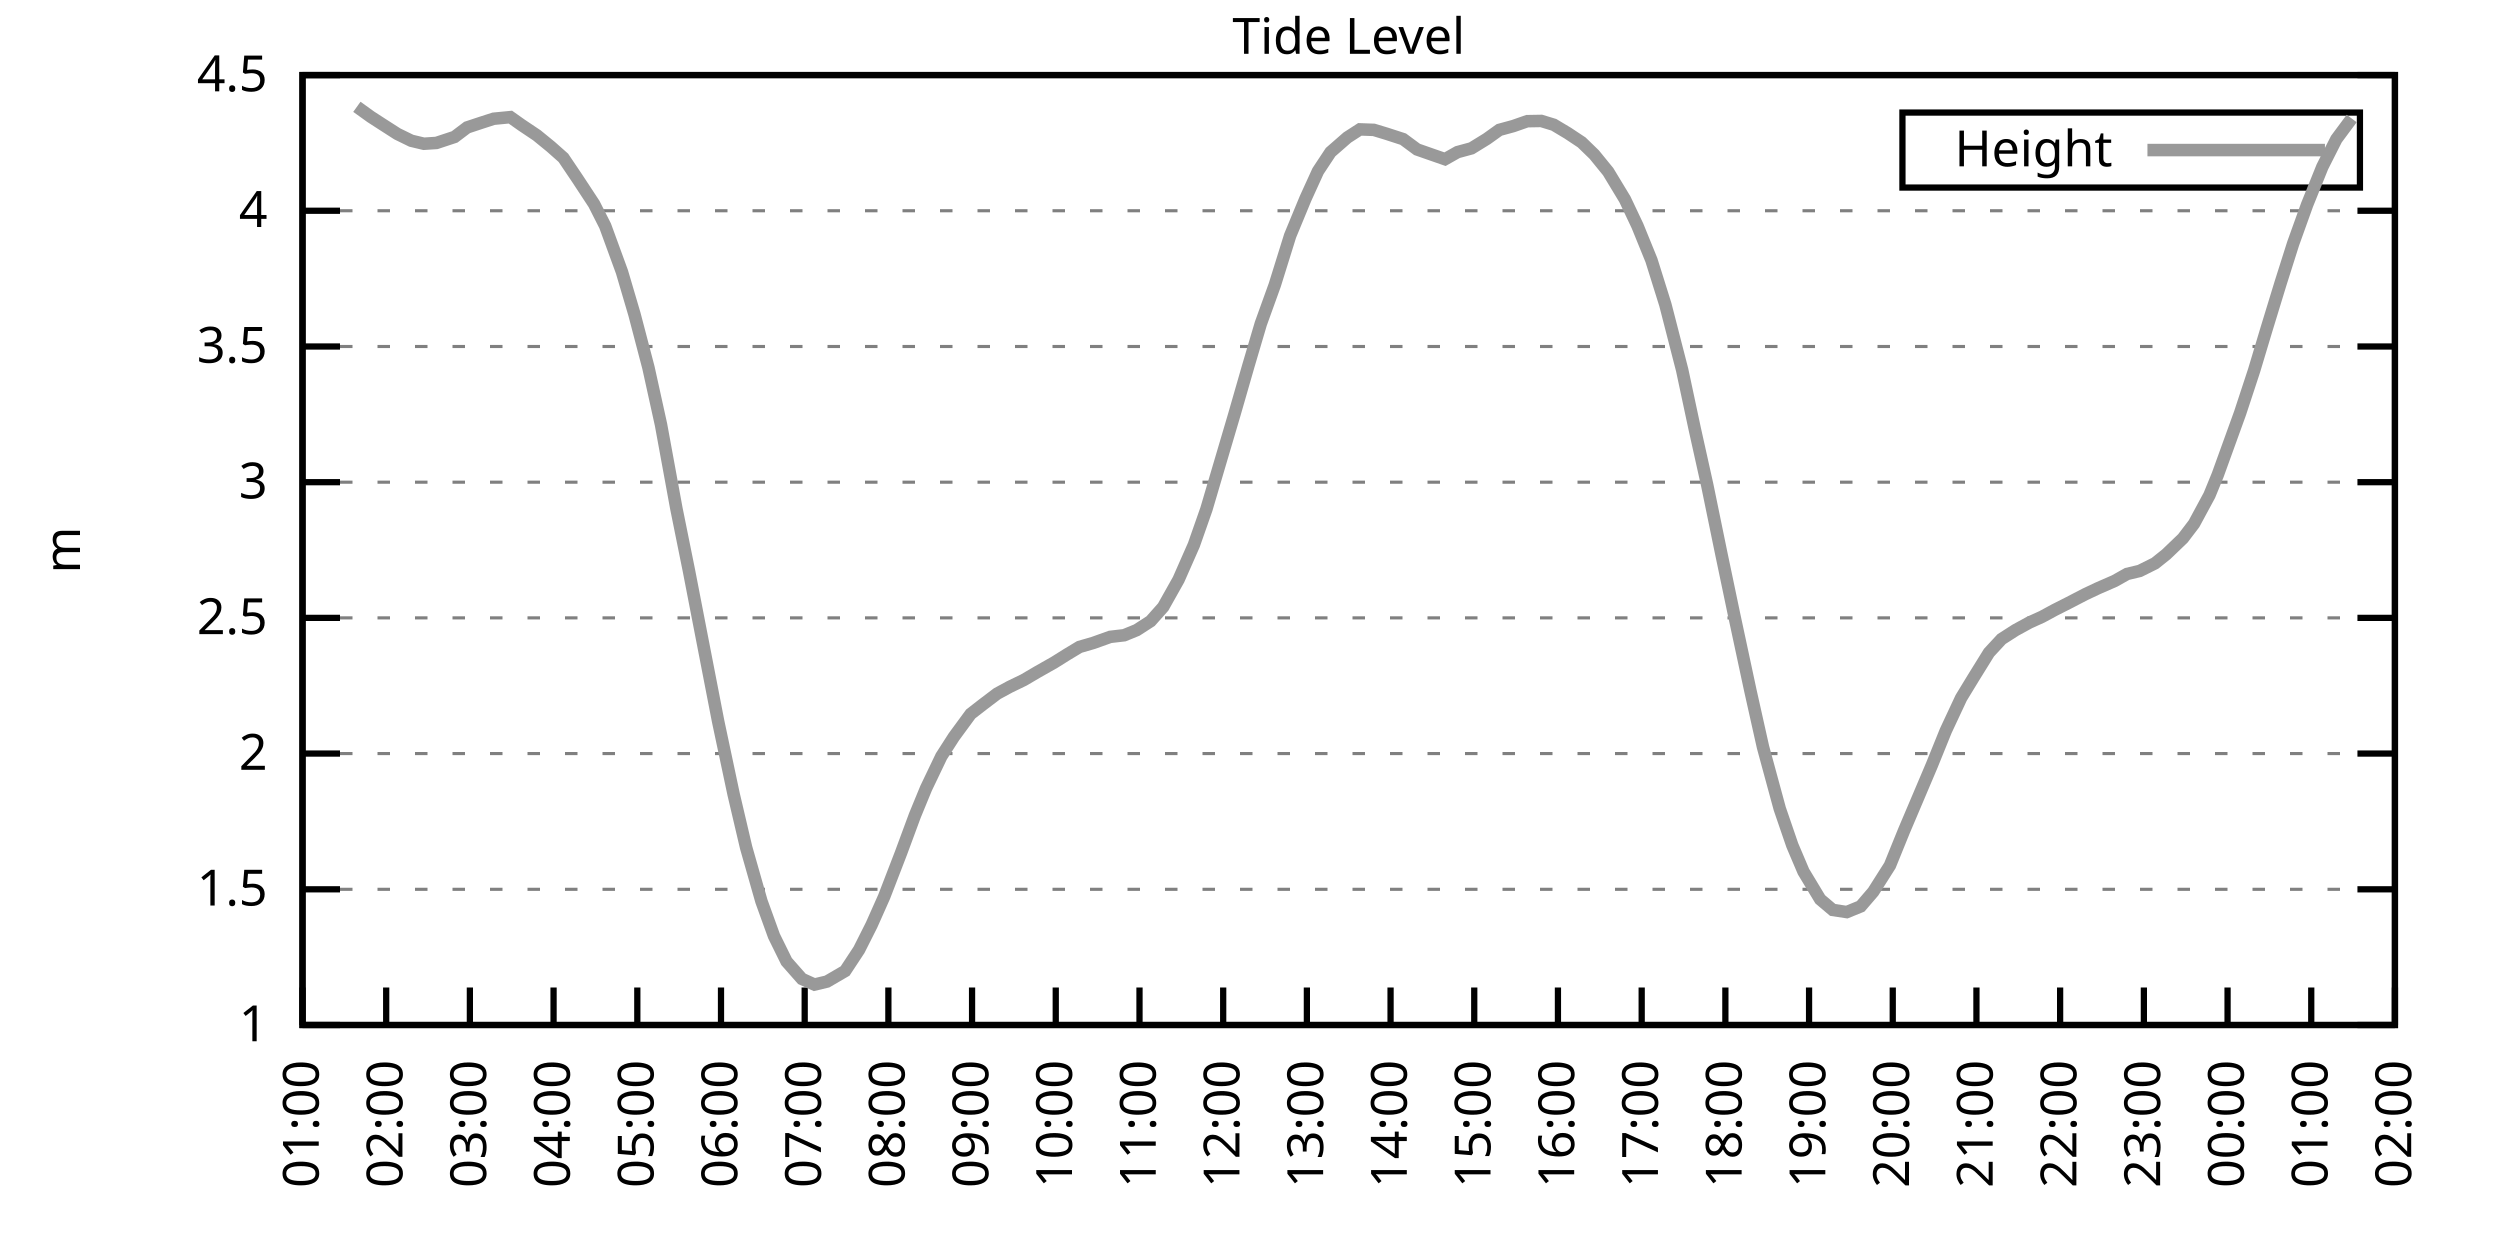
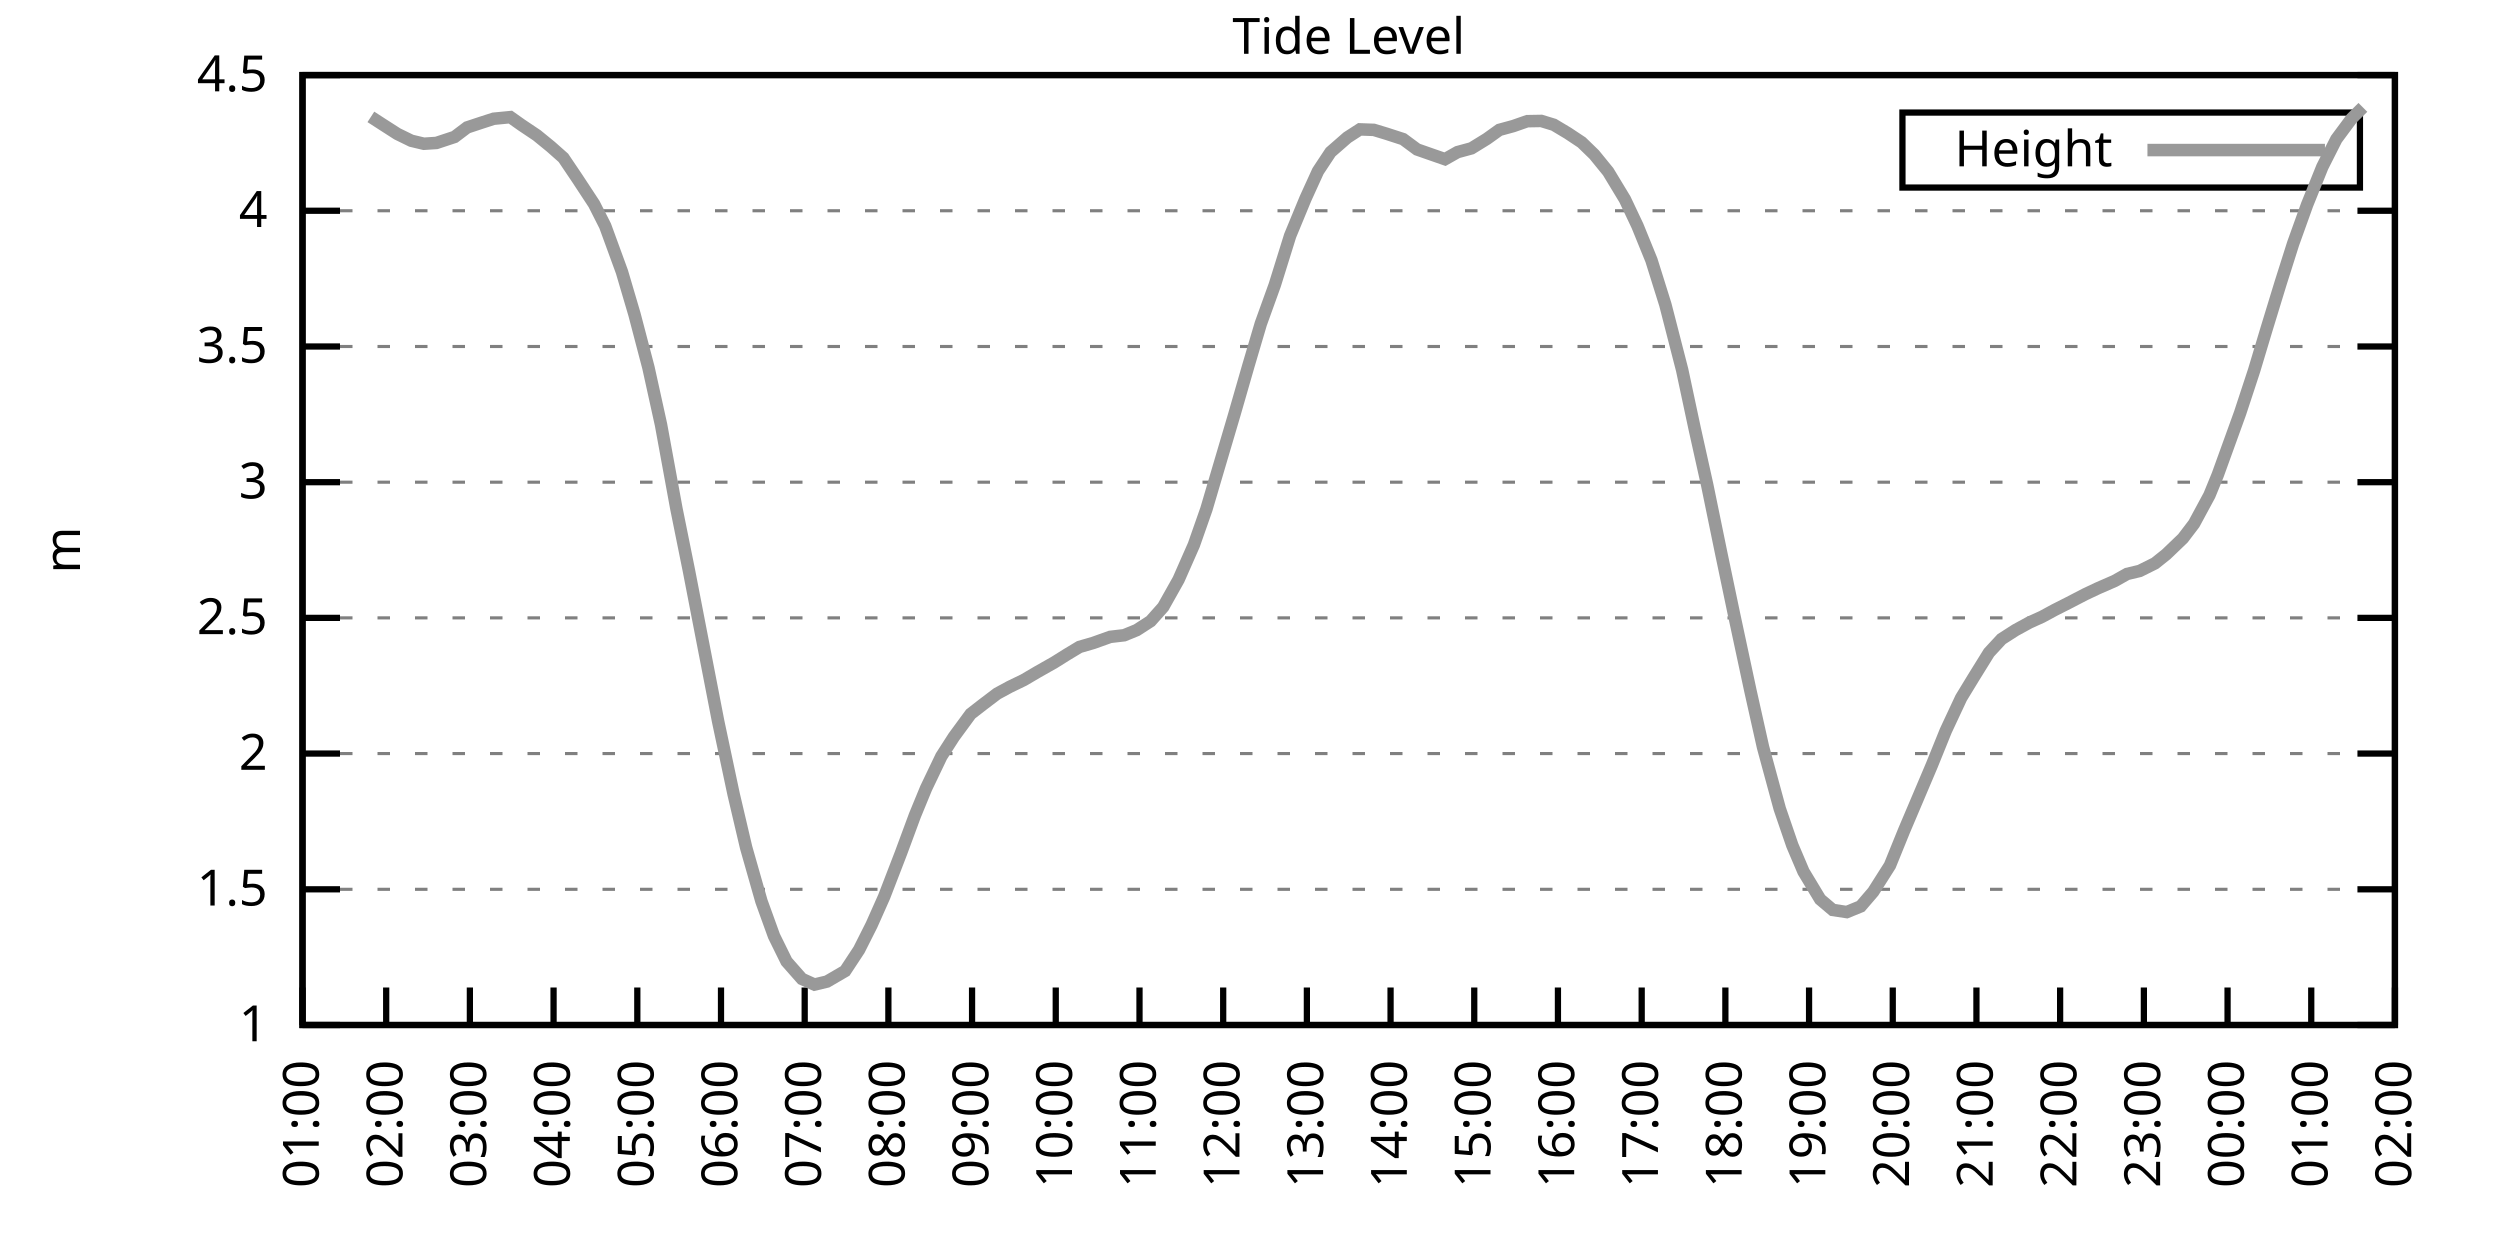
<svg xmlns="http://www.w3.org/2000/svg" xmlns:xlink="http://www.w3.org/1999/xlink" width="400" height="200" viewBox="0 0 400 200">
  <g id="gnuplot_canvas">
    <rect x="0" y="0" width="400" height="200" fill="none" />
    <defs>
      <circle id="gpDot" r="0.5" stroke-width="0.5" stroke="currentColor" />
      <path id="gpPt0" stroke-width="0.333" stroke="currentColor" d="M-1,0 h2 M0,-1 v2" />
      <path id="gpPt1" stroke-width="0.333" stroke="currentColor" d="M-1,-1 L1,1 M1,-1 L-1,1" />
      <path id="gpPt2" stroke-width="0.333" stroke="currentColor" d="M-1,0 L1,0 M0,-1 L0,1 M-1,-1 L1,1 M-1,1 L1,-1" />
      <rect id="gpPt3" stroke-width="0.333" stroke="currentColor" x="-1" y="-1" width="2" height="2" />
      <rect id="gpPt4" stroke-width="0.333" stroke="currentColor" fill="currentColor" x="-1" y="-1" width="2" height="2" />
      <circle id="gpPt5" stroke-width="0.333" stroke="currentColor" cx="0" cy="0" r="1" />
      <use xlink:href="#gpPt5" id="gpPt6" fill="currentColor" stroke="none" />
      <path id="gpPt7" stroke-width="0.333" stroke="currentColor" d="M0,-1.33 L-1.33,0.67 L1.33,0.67 z" />
      <use xlink:href="#gpPt7" id="gpPt8" fill="currentColor" stroke="none" />
      <use xlink:href="#gpPt7" id="gpPt9" stroke="currentColor" transform="rotate(180)" />
      <use xlink:href="#gpPt9" id="gpPt10" fill="currentColor" stroke="none" />
      <use xlink:href="#gpPt3" id="gpPt11" stroke="currentColor" transform="rotate(45)" />
      <use xlink:href="#gpPt11" id="gpPt12" fill="currentColor" stroke="none" />
      <path id="gpPt13" stroke-width="0.333" stroke="currentColor" d="M0,1.330 L1.265,0.411 L0.782,-1.067 L-0.782,-1.076 L-1.265,0.411 z" />
      <use xlink:href="#gpPt13" id="gpPt14" fill="currentColor" stroke="none" />
      <filter id="textbox" filterUnits="objectBoundingBox" x="0" y="0" height="1" width="1">
        <feFlood flood-color="white" flood-opacity="1" result="bgnd" />
        <feComposite in="SourceGraphic" in2="bgnd" operator="atop" />
      </filter>
      <filter id="greybox" filterUnits="objectBoundingBox" x="0" y="0" height="1" width="1">
        <feFlood flood-color="lightgrey" flood-opacity="1" result="grey" />
        <feComposite in="SourceGraphic" in2="grey" operator="atop" />
      </filter>
    </defs>
    <g fill="none" color="white" stroke="currentColor" stroke-width="1.00" stroke-linecap="butt" stroke-linejoin="miter">
</g>
    <g fill="none" color="black" stroke="currentColor" stroke-width="1.00" stroke-linecap="butt" stroke-linejoin="miter">
      <g stroke="none" shape-rendering="crispEdges">
        <polygon fill="rgb(255, 255, 255)" points="48.40,164.00 383.18,164.00 383.18,12.02 48.40,12.02 " />
      </g>
    </g>
    <g fill="none" color="black" stroke="currentColor" stroke-width="1.00" stroke-linecap="butt" stroke-linejoin="miter">
</g>
    <g fill="none" color="black" stroke="black" stroke-width="0.50" stroke-linecap="butt" stroke-linejoin="miter">
</g>
    <g fill="none" color="gray" stroke="currentColor" stroke-width="0.50" stroke-linecap="butt" stroke-linejoin="miter">
      <path stroke="gray" stroke-dasharray="2,4" class="gridline" d="M48.40,164.00 L383.19,164.00  " />
    </g>
    <g fill="none" color="gray" stroke="gray" stroke-width="1.00" stroke-linecap="butt" stroke-linejoin="miter">
</g>
    <g fill="none" color="black" stroke="currentColor" stroke-width="1.00" stroke-linecap="butt" stroke-linejoin="miter">
      <path stroke="black" d="M48.40,164.00 L54.40,164.00 M383.19,164.00 L377.19,164.00  " />
      <g transform="translate(42.80,166.60)" stroke="none" fill="black" font-family="Sans" font-size="8.00" text-anchor="end">
        <text>
          <tspan font-family="Sans"> 1</tspan>
        </text>
      </g>
    </g>
    <g fill="none" color="black" stroke="currentColor" stroke-width="1.00" stroke-linecap="butt" stroke-linejoin="miter">
</g>
    <g fill="none" color="black" stroke="black" stroke-width="0.50" stroke-linecap="butt" stroke-linejoin="miter">
</g>
    <g fill="none" color="gray" stroke="currentColor" stroke-width="0.50" stroke-linecap="butt" stroke-linejoin="miter">
      <path stroke="gray" stroke-dasharray="2,4" class="gridline" d="M48.40,142.29 L383.19,142.29  " />
    </g>
    <g fill="none" color="gray" stroke="gray" stroke-width="1.00" stroke-linecap="butt" stroke-linejoin="miter">
</g>
    <g fill="none" color="black" stroke="currentColor" stroke-width="1.00" stroke-linecap="butt" stroke-linejoin="miter">
      <path stroke="black" d="M48.40,142.29 L54.40,142.29 M383.19,142.29 L377.19,142.29  " />
      <g transform="translate(42.80,144.89)" stroke="none" fill="black" font-family="Sans" font-size="8.00" text-anchor="end">
        <text>
          <tspan font-family="Sans"> 1.5</tspan>
        </text>
      </g>
    </g>
    <g fill="none" color="black" stroke="currentColor" stroke-width="1.00" stroke-linecap="butt" stroke-linejoin="miter">
</g>
    <g fill="none" color="black" stroke="black" stroke-width="0.50" stroke-linecap="butt" stroke-linejoin="miter">
</g>
    <g fill="none" color="gray" stroke="currentColor" stroke-width="0.50" stroke-linecap="butt" stroke-linejoin="miter">
      <path stroke="gray" stroke-dasharray="2,4" class="gridline" d="M48.40,120.57 L383.19,120.57  " />
    </g>
    <g fill="none" color="gray" stroke="gray" stroke-width="1.00" stroke-linecap="butt" stroke-linejoin="miter">
</g>
    <g fill="none" color="black" stroke="currentColor" stroke-width="1.00" stroke-linecap="butt" stroke-linejoin="miter">
      <path stroke="black" d="M48.40,120.57 L54.40,120.57 M383.19,120.57 L377.19,120.57  " />
      <g transform="translate(42.80,123.17)" stroke="none" fill="black" font-family="Sans" font-size="8.00" text-anchor="end">
        <text>
          <tspan font-family="Sans"> 2</tspan>
        </text>
      </g>
    </g>
    <g fill="none" color="black" stroke="currentColor" stroke-width="1.00" stroke-linecap="butt" stroke-linejoin="miter">
</g>
    <g fill="none" color="black" stroke="black" stroke-width="0.50" stroke-linecap="butt" stroke-linejoin="miter">
</g>
    <g fill="none" color="gray" stroke="currentColor" stroke-width="0.50" stroke-linecap="butt" stroke-linejoin="miter">
      <path stroke="gray" stroke-dasharray="2,4" class="gridline" d="M48.40,98.86 L383.19,98.86  " />
    </g>
    <g fill="none" color="gray" stroke="gray" stroke-width="1.00" stroke-linecap="butt" stroke-linejoin="miter">
</g>
    <g fill="none" color="black" stroke="currentColor" stroke-width="1.00" stroke-linecap="butt" stroke-linejoin="miter">
      <path stroke="black" d="M48.40,98.86 L54.40,98.86 M383.19,98.86 L377.19,98.86  " />
      <g transform="translate(42.80,101.46)" stroke="none" fill="black" font-family="Sans" font-size="8.00" text-anchor="end">
        <text>
          <tspan font-family="Sans"> 2.5</tspan>
        </text>
      </g>
    </g>
    <g fill="none" color="black" stroke="currentColor" stroke-width="1.00" stroke-linecap="butt" stroke-linejoin="miter">
</g>
    <g fill="none" color="black" stroke="black" stroke-width="0.50" stroke-linecap="butt" stroke-linejoin="miter">
</g>
    <g fill="none" color="gray" stroke="currentColor" stroke-width="0.50" stroke-linecap="butt" stroke-linejoin="miter">
      <path stroke="gray" stroke-dasharray="2,4" class="gridline" d="M48.40,77.15 L383.19,77.15  " />
    </g>
    <g fill="none" color="gray" stroke="gray" stroke-width="1.00" stroke-linecap="butt" stroke-linejoin="miter">
</g>
    <g fill="none" color="black" stroke="currentColor" stroke-width="1.00" stroke-linecap="butt" stroke-linejoin="miter">
      <path stroke="black" d="M48.40,77.15 L54.40,77.15 M383.19,77.15 L377.19,77.15  " />
      <g transform="translate(42.80,79.75)" stroke="none" fill="black" font-family="Sans" font-size="8.00" text-anchor="end">
        <text>
          <tspan font-family="Sans"> 3</tspan>
        </text>
      </g>
    </g>
    <g fill="none" color="black" stroke="currentColor" stroke-width="1.00" stroke-linecap="butt" stroke-linejoin="miter">
</g>
    <g fill="none" color="black" stroke="black" stroke-width="0.50" stroke-linecap="butt" stroke-linejoin="miter">
</g>
    <g fill="none" color="gray" stroke="currentColor" stroke-width="0.50" stroke-linecap="butt" stroke-linejoin="miter">
      <path stroke="gray" stroke-dasharray="2,4" class="gridline" d="M48.40,55.44 L383.19,55.44  " />
    </g>
    <g fill="none" color="gray" stroke="gray" stroke-width="1.00" stroke-linecap="butt" stroke-linejoin="miter">
</g>
    <g fill="none" color="black" stroke="currentColor" stroke-width="1.00" stroke-linecap="butt" stroke-linejoin="miter">
      <path stroke="black" d="M48.40,55.44 L54.40,55.44 M383.19,55.44 L377.19,55.44  " />
      <g transform="translate(42.80,58.04)" stroke="none" fill="black" font-family="Sans" font-size="8.00" text-anchor="end">
        <text>
          <tspan font-family="Sans"> 3.5</tspan>
        </text>
      </g>
    </g>
    <g fill="none" color="black" stroke="currentColor" stroke-width="1.00" stroke-linecap="butt" stroke-linejoin="miter">
</g>
    <g fill="none" color="black" stroke="black" stroke-width="0.50" stroke-linecap="butt" stroke-linejoin="miter">
</g>
    <g fill="none" color="gray" stroke="currentColor" stroke-width="0.50" stroke-linecap="butt" stroke-linejoin="miter">
      <path stroke="gray" stroke-dasharray="2,4" class="gridline" d="M48.40,33.72 L383.19,33.72  " />
    </g>
    <g fill="none" color="gray" stroke="gray" stroke-width="1.00" stroke-linecap="butt" stroke-linejoin="miter">
</g>
    <g fill="none" color="black" stroke="currentColor" stroke-width="1.00" stroke-linecap="butt" stroke-linejoin="miter">
      <path stroke="black" d="M48.40,33.72 L54.40,33.72 M383.19,33.72 L377.19,33.72  " />
      <g transform="translate(42.80,36.32)" stroke="none" fill="black" font-family="Sans" font-size="8.00" text-anchor="end">
        <text>
          <tspan font-family="Sans"> 4</tspan>
        </text>
      </g>
    </g>
    <g fill="none" color="black" stroke="currentColor" stroke-width="1.00" stroke-linecap="butt" stroke-linejoin="miter">
</g>
    <g fill="none" color="black" stroke="black" stroke-width="0.50" stroke-linecap="butt" stroke-linejoin="miter">
</g>
    <g fill="none" color="gray" stroke="currentColor" stroke-width="0.50" stroke-linecap="butt" stroke-linejoin="miter">
      <path stroke="gray" stroke-dasharray="2,4" class="gridline" d="M48.40,12.01 L383.19,12.01  " />
    </g>
    <g fill="none" color="gray" stroke="gray" stroke-width="1.00" stroke-linecap="butt" stroke-linejoin="miter">
</g>
    <g fill="none" color="black" stroke="currentColor" stroke-width="1.00" stroke-linecap="butt" stroke-linejoin="miter">
      <path stroke="black" d="M48.40,12.01 L54.40,12.01 M383.19,12.01 L377.19,12.01  " />
      <g transform="translate(42.80,14.61)" stroke="none" fill="black" font-family="Sans" font-size="8.00" text-anchor="end">
        <text>
          <tspan font-family="Sans"> 4.5</tspan>
        </text>
      </g>
    </g>
    <g fill="none" color="black" stroke="currentColor" stroke-width="1.00" stroke-linecap="butt" stroke-linejoin="miter">
      <path stroke="black" d="M48.40,164.00 L48.40,158.00  " />
      <g transform="translate(51.00,169.60) rotate(270.00)" stroke="none" fill="black" font-family="Sans" font-size="8.00" text-anchor="end">
        <text>
          <tspan font-family="Sans">01:00</tspan>
        </text>
      </g>
    </g>
    <g fill="none" color="black" stroke="currentColor" stroke-width="1.00" stroke-linecap="butt" stroke-linejoin="miter">
      <path stroke="black" d="M61.79,164.00 L61.79,158.00  " />
      <g transform="translate(64.39,169.60) rotate(270.00)" stroke="none" fill="black" font-family="Sans" font-size="8.00" text-anchor="end">
        <text>
          <tspan font-family="Sans">02:00</tspan>
        </text>
      </g>
    </g>
    <g fill="none" color="black" stroke="currentColor" stroke-width="1.00" stroke-linecap="butt" stroke-linejoin="miter">
      <path stroke="black" d="M75.18,164.00 L75.18,158.00  " />
      <g transform="translate(77.78,169.60) rotate(270.00)" stroke="none" fill="black" font-family="Sans" font-size="8.00" text-anchor="end">
        <text>
          <tspan font-family="Sans">03:00</tspan>
        </text>
      </g>
    </g>
    <g fill="none" color="black" stroke="currentColor" stroke-width="1.00" stroke-linecap="butt" stroke-linejoin="miter">
      <path stroke="black" d="M88.57,164.00 L88.57,158.00  " />
      <g transform="translate(91.17,169.60) rotate(270.00)" stroke="none" fill="black" font-family="Sans" font-size="8.00" text-anchor="end">
        <text>
          <tspan font-family="Sans">04:00</tspan>
        </text>
      </g>
    </g>
    <g fill="none" color="black" stroke="currentColor" stroke-width="1.00" stroke-linecap="butt" stroke-linejoin="miter">
      <path stroke="black" d="M101.97,164.00 L101.97,158.00  " />
      <g transform="translate(104.57,169.60) rotate(270.00)" stroke="none" fill="black" font-family="Sans" font-size="8.00" text-anchor="end">
        <text>
          <tspan font-family="Sans">05:00</tspan>
        </text>
      </g>
    </g>
    <g fill="none" color="black" stroke="currentColor" stroke-width="1.00" stroke-linecap="butt" stroke-linejoin="miter">
      <path stroke="black" d="M115.36,164.00 L115.36,158.00  " />
      <g transform="translate(117.96,169.60) rotate(270.00)" stroke="none" fill="black" font-family="Sans" font-size="8.00" text-anchor="end">
        <text>
          <tspan font-family="Sans">06:00</tspan>
        </text>
      </g>
    </g>
    <g fill="none" color="black" stroke="currentColor" stroke-width="1.00" stroke-linecap="butt" stroke-linejoin="miter">
      <path stroke="black" d="M128.75,164.00 L128.75,158.00  " />
      <g transform="translate(131.35,169.60) rotate(270.00)" stroke="none" fill="black" font-family="Sans" font-size="8.00" text-anchor="end">
        <text>
          <tspan font-family="Sans">07:00</tspan>
        </text>
      </g>
    </g>
    <g fill="none" color="black" stroke="currentColor" stroke-width="1.00" stroke-linecap="butt" stroke-linejoin="miter">
      <path stroke="black" d="M142.14,164.00 L142.14,158.00  " />
      <g transform="translate(144.74,169.60) rotate(270.00)" stroke="none" fill="black" font-family="Sans" font-size="8.00" text-anchor="end">
        <text>
          <tspan font-family="Sans">08:00</tspan>
        </text>
      </g>
    </g>
    <g fill="none" color="black" stroke="currentColor" stroke-width="1.00" stroke-linecap="butt" stroke-linejoin="miter">
      <path stroke="black" d="M155.53,164.00 L155.53,158.00  " />
      <g transform="translate(158.13,169.60) rotate(270.00)" stroke="none" fill="black" font-family="Sans" font-size="8.00" text-anchor="end">
        <text>
          <tspan font-family="Sans">09:00</tspan>
        </text>
      </g>
    </g>
    <g fill="none" color="black" stroke="currentColor" stroke-width="1.00" stroke-linecap="butt" stroke-linejoin="miter">
      <path stroke="black" d="M168.92,164.00 L168.92,158.00  " />
      <g transform="translate(171.52,169.60) rotate(270.00)" stroke="none" fill="black" font-family="Sans" font-size="8.00" text-anchor="end">
        <text>
          <tspan font-family="Sans">10:00</tspan>
        </text>
      </g>
    </g>
    <g fill="none" color="black" stroke="currentColor" stroke-width="1.00" stroke-linecap="butt" stroke-linejoin="miter">
      <path stroke="black" d="M182.32,164.00 L182.32,158.00  " />
      <g transform="translate(184.92,169.60) rotate(270.00)" stroke="none" fill="black" font-family="Sans" font-size="8.00" text-anchor="end">
        <text>
          <tspan font-family="Sans">11:00</tspan>
        </text>
      </g>
    </g>
    <g fill="none" color="black" stroke="currentColor" stroke-width="1.00" stroke-linecap="butt" stroke-linejoin="miter">
      <path stroke="black" d="M195.71,164.00 L195.71,158.00  " />
      <g transform="translate(198.31,169.60) rotate(270.00)" stroke="none" fill="black" font-family="Sans" font-size="8.00" text-anchor="end">
        <text>
          <tspan font-family="Sans">12:00</tspan>
        </text>
      </g>
    </g>
    <g fill="none" color="black" stroke="currentColor" stroke-width="1.00" stroke-linecap="butt" stroke-linejoin="miter">
      <path stroke="black" d="M209.10,164.00 L209.10,158.00  " />
      <g transform="translate(211.70,169.60) rotate(270.00)" stroke="none" fill="black" font-family="Sans" font-size="8.00" text-anchor="end">
        <text>
          <tspan font-family="Sans">13:00</tspan>
        </text>
      </g>
    </g>
    <g fill="none" color="black" stroke="currentColor" stroke-width="1.00" stroke-linecap="butt" stroke-linejoin="miter">
      <path stroke="black" d="M222.49,164.00 L222.49,158.00  " />
      <g transform="translate(225.09,169.60) rotate(270.00)" stroke="none" fill="black" font-family="Sans" font-size="8.00" text-anchor="end">
        <text>
          <tspan font-family="Sans">14:00</tspan>
        </text>
      </g>
    </g>
    <g fill="none" color="black" stroke="currentColor" stroke-width="1.00" stroke-linecap="butt" stroke-linejoin="miter">
      <path stroke="black" d="M235.88,164.00 L235.88,158.00  " />
      <g transform="translate(238.48,169.60) rotate(270.00)" stroke="none" fill="black" font-family="Sans" font-size="8.00" text-anchor="end">
        <text>
          <tspan font-family="Sans">15:00</tspan>
        </text>
      </g>
    </g>
    <g fill="none" color="black" stroke="currentColor" stroke-width="1.00" stroke-linecap="butt" stroke-linejoin="miter">
      <path stroke="black" d="M249.27,164.00 L249.27,158.00  " />
      <g transform="translate(251.87,169.60) rotate(270.00)" stroke="none" fill="black" font-family="Sans" font-size="8.00" text-anchor="end">
        <text>
          <tspan font-family="Sans">16:00</tspan>
        </text>
      </g>
    </g>
    <g fill="none" color="black" stroke="currentColor" stroke-width="1.00" stroke-linecap="butt" stroke-linejoin="miter">
      <path stroke="black" d="M262.67,164.00 L262.67,158.00  " />
      <g transform="translate(265.27,169.60) rotate(270.00)" stroke="none" fill="black" font-family="Sans" font-size="8.00" text-anchor="end">
        <text>
          <tspan font-family="Sans">17:00</tspan>
        </text>
      </g>
    </g>
    <g fill="none" color="black" stroke="currentColor" stroke-width="1.00" stroke-linecap="butt" stroke-linejoin="miter">
      <path stroke="black" d="M276.06,164.00 L276.06,158.00  " />
      <g transform="translate(278.66,169.60) rotate(270.00)" stroke="none" fill="black" font-family="Sans" font-size="8.00" text-anchor="end">
        <text>
          <tspan font-family="Sans">18:00</tspan>
        </text>
      </g>
    </g>
    <g fill="none" color="black" stroke="currentColor" stroke-width="1.00" stroke-linecap="butt" stroke-linejoin="miter">
      <path stroke="black" d="M289.45,164.00 L289.45,158.00  " />
      <g transform="translate(292.05,169.60) rotate(270.00)" stroke="none" fill="black" font-family="Sans" font-size="8.00" text-anchor="end">
        <text>
          <tspan font-family="Sans">19:00</tspan>
        </text>
      </g>
    </g>
    <g fill="none" color="black" stroke="currentColor" stroke-width="1.00" stroke-linecap="butt" stroke-linejoin="miter">
      <path stroke="black" d="M302.84,164.00 L302.84,158.00  " />
      <g transform="translate(305.44,169.60) rotate(270.00)" stroke="none" fill="black" font-family="Sans" font-size="8.00" text-anchor="end">
        <text>
          <tspan font-family="Sans">20:00</tspan>
        </text>
      </g>
    </g>
    <g fill="none" color="black" stroke="currentColor" stroke-width="1.00" stroke-linecap="butt" stroke-linejoin="miter">
      <path stroke="black" d="M316.23,164.00 L316.23,158.00  " />
      <g transform="translate(318.83,169.60) rotate(270.00)" stroke="none" fill="black" font-family="Sans" font-size="8.00" text-anchor="end">
        <text>
          <tspan font-family="Sans">21:00</tspan>
        </text>
      </g>
    </g>
    <g fill="none" color="black" stroke="currentColor" stroke-width="1.00" stroke-linecap="butt" stroke-linejoin="miter">
      <path stroke="black" d="M329.62,164.00 L329.62,158.00  " />
      <g transform="translate(332.22,169.60) rotate(270.00)" stroke="none" fill="black" font-family="Sans" font-size="8.00" text-anchor="end">
        <text>
          <tspan font-family="Sans">22:00</tspan>
        </text>
      </g>
    </g>
    <g fill="none" color="black" stroke="currentColor" stroke-width="1.00" stroke-linecap="butt" stroke-linejoin="miter">
      <path stroke="black" d="M343.02,164.00 L343.02,158.00  " />
      <g transform="translate(345.62,169.60) rotate(270.00)" stroke="none" fill="black" font-family="Sans" font-size="8.00" text-anchor="end">
        <text>
          <tspan font-family="Sans">23:00</tspan>
        </text>
      </g>
    </g>
    <g fill="none" color="black" stroke="currentColor" stroke-width="1.00" stroke-linecap="butt" stroke-linejoin="miter">
      <path stroke="black" d="M356.41,164.00 L356.41,158.00  " />
      <g transform="translate(359.01,169.60) rotate(270.00)" stroke="none" fill="black" font-family="Sans" font-size="8.00" text-anchor="end">
        <text>
          <tspan font-family="Sans">00:00</tspan>
        </text>
      </g>
    </g>
    <g fill="none" color="black" stroke="currentColor" stroke-width="1.00" stroke-linecap="butt" stroke-linejoin="miter">
      <path stroke="black" d="M369.80,164.00 L369.80,158.00  " />
      <g transform="translate(372.40,169.60) rotate(270.00)" stroke="none" fill="black" font-family="Sans" font-size="8.00" text-anchor="end">
        <text>
          <tspan font-family="Sans">01:00</tspan>
        </text>
      </g>
    </g>
    <g fill="none" color="black" stroke="currentColor" stroke-width="1.00" stroke-linecap="butt" stroke-linejoin="miter">
      <path stroke="black" d="M383.19,164.00 L383.19,158.00  " />
      <g transform="translate(385.79,169.60) rotate(270.00)" stroke="none" fill="black" font-family="Sans" font-size="8.00" text-anchor="end">
        <text>
          <tspan font-family="Sans">02:00</tspan>
        </text>
      </g>
    </g>
    <g fill="none" color="black" stroke="currentColor" stroke-width="1.00" stroke-linecap="butt" stroke-linejoin="miter">
</g>
    <g fill="none" color="black" stroke="currentColor" stroke-width="1.00" stroke-linecap="butt" stroke-linejoin="miter">
      <path stroke="black" d="M48.40,12.01 L48.40,164.00 L383.19,164.00 L383.19,12.01 L48.40,12.01 Z  " />
    </g>
    <g fill="none" color="black" stroke="currentColor" stroke-width="1.00" stroke-linecap="butt" stroke-linejoin="miter">
</g>
    <g fill="none" color="black" stroke="currentColor" stroke-width="1.00" stroke-linecap="butt" stroke-linejoin="miter">
      <path stroke="black" d="M304.39,30.01 L304.39,18.01 L377.59,18.01 L377.59,30.01 L304.39,30.01 Z  " />
    </g>
    <g id="Tide_level_plot_1">
      <g fill="none" color="white" stroke="black" stroke-width="2.00" stroke-linecap="butt" stroke-linejoin="miter">
</g>
      <g fill="none" color="black" stroke="currentColor" stroke-width="2.00" stroke-linecap="butt" stroke-linejoin="miter">
        <g transform="translate(337.99,26.61)" stroke="none" fill="black" font-family="Sans" font-size="8.00" text-anchor="end">
          <text>
            <tspan font-family="Sans">Height</tspan>
          </text>
        </g>
      </g>
      <g fill="none" color="black" stroke="currentColor" stroke-width="2.00" stroke-linecap="butt" stroke-linejoin="miter">
-         <path stroke="rgb(153, 153, 153)" d="M343.59,24.01 L371.99,24.01 M57.10,17.09 L59.34,18.70 L61.35,20.00 L63.58,21.43 L65.81,22.52 L67.82,23.00   L69.83,22.87 L72.73,21.91 L74.74,20.39 L76.97,19.65 L78.98,19.00 L81.66,18.74 L83.44,20.00 L85.90,21.65   L88.13,23.47 L90.14,25.25 L92.37,28.56 L95.05,32.64 L96.83,36.15 L99.51,43.49 L101.52,50.31 L103.75,58.82   L105.76,67.94 L108.22,81.36 L110.22,91.26 L112.23,101.64 L114.91,115.45 L117.37,127.04 L119.38,135.60 L121.83,144.20   L123.84,149.76 L125.85,153.84 L128.30,156.62 L130.31,157.53 L132.32,157.05 L135.22,155.36 L137.45,151.97 L139.46,147.98   L141.47,143.46 L144.15,136.51 L146.38,130.48 L148.17,126.13 L150.62,121.01 L152.63,117.88 L155.31,114.23 L157.32,112.67   L159.55,110.98 L161.56,109.89 L163.79,108.81 L166.02,107.50 L168.70,105.98 L170.71,104.72 L172.72,103.51 L174.95,102.86   L177.63,101.90 L179.86,101.64 L181.87,100.82 L184.10,99.38 L186.11,97.12 L188.57,92.74 L191.02,87.18 L193.03,81.45   L195.04,74.63 L197.49,66.34 L199.73,58.56 L201.73,51.79 L203.97,45.58 L206.42,37.72 L208.88,31.77 L210.88,27.38   L212.89,24.34 L215.57,22.00 L217.58,20.70 L219.81,20.78 L221.82,21.39 L224.50,22.26 L226.73,23.91 L228.96,24.69   L231.20,25.47 L233.20,24.34 L235.44,23.73 L237.89,22.22 L239.90,20.78 L242.13,20.17 L244.36,19.39 L246.60,19.35   L248.60,19.96 L250.84,21.30 L253.07,22.78 L255.08,24.73 L257.31,27.47 L259.99,31.90 L262.00,36.15 L264.23,41.63   L266.46,48.75 L269.14,59.17 L271.15,68.59 L273.16,77.63 L275.39,88.48 L277.40,98.08 L280.07,110.54 L282.08,119.53   L284.76,129.39 L286.77,135.25 L288.56,139.46 L291.23,143.89 L293.24,145.59 L295.48,145.93 L297.71,145.02 L299.72,142.68   L302.39,138.47 L304.63,132.95 L306.86,127.70 L309.09,122.44 L311.32,116.93 L313.78,111.67 L315.79,108.37 L318.24,104.42   L320.25,102.25 L322.48,100.82 L324.71,99.60 L326.72,98.69 L328.73,97.60 L330.96,96.47 L333.64,95.08 L335.65,94.13   L338.33,92.96 L340.34,91.83 L342.35,91.35 L344.80,90.13 L346.59,88.70 L349.26,86.14 L351.05,83.79 L353.51,79.23   L354.84,75.98 L358.42,66.08 L360.65,59.30 L362.66,52.61 L364.89,45.32 L366.90,38.98 L369.13,32.77 L371.58,26.69   L373.82,22.26 L376.27,18.96  " />
+         <path stroke="rgb(153, 153, 153)" d="M343.59,24.01 L371.99,24.01 M59.34,18.70 L61.35,20.00 L63.58,21.43 L65.81,22.52 L67.82,23.00 L69.83,22.87   L72.73,21.91 L74.74,20.39 L76.97,19.65 L78.98,19.00 L81.66,18.74 L83.44,20.00 L85.90,21.65 L88.13,23.47   L90.14,25.25 L92.37,28.56 L95.05,32.64 L96.83,36.15 L99.51,43.49 L101.52,50.31 L103.75,58.82 L105.76,67.94   L108.22,81.36 L110.22,91.26 L112.23,101.64 L114.91,115.45 L117.37,127.04 L119.38,135.60 L121.83,144.20 L123.84,149.76   L125.85,153.84 L128.30,156.62 L130.31,157.53 L132.32,157.05 L135.22,155.36 L137.45,151.97 L139.46,147.98 L141.47,143.46   L144.15,136.51 L146.38,130.48 L148.17,126.13 L150.62,121.01 L152.63,117.88 L155.31,114.23 L157.32,112.67 L159.55,110.98   L161.56,109.89 L163.79,108.81 L166.02,107.50 L168.70,105.98 L170.71,104.72 L172.72,103.51 L174.95,102.86 L177.63,101.90   L179.86,101.64 L181.87,100.82 L184.10,99.38 L186.11,97.12 L188.57,92.74 L191.02,87.18 L193.03,81.45 L195.04,74.63   L197.49,66.34 L199.73,58.56 L201.73,51.79 L203.97,45.58 L206.42,37.72 L208.88,31.77 L210.88,27.38 L212.89,24.34   L215.57,22.00 L217.58,20.70 L219.81,20.78 L221.82,21.39 L224.50,22.26 L226.73,23.91 L228.96,24.69 L231.20,25.47   L233.20,24.34 L235.44,23.73 L237.89,22.22 L239.90,20.78 L242.13,20.17 L244.36,19.39 L246.60,19.35 L248.60,19.96   L250.84,21.30 L253.07,22.78 L255.08,24.73 L257.31,27.47 L259.99,31.90 L262.00,36.15 L264.23,41.63 L266.46,48.75   L269.14,59.17 L271.15,68.59 L273.16,77.63 L275.39,88.48 L277.40,98.08 L280.07,110.54 L282.08,119.53 L284.76,129.39   L286.77,135.25 L288.56,139.46 L291.23,143.89 L293.24,145.59 L295.48,145.93 L297.71,145.02 L299.72,142.68 L302.39,138.47   L304.63,132.95 L306.86,127.70 L309.09,122.44 L311.32,116.93 L313.78,111.67 L315.79,108.37 L318.24,104.42 L320.25,102.25   L322.48,100.82 L324.71,99.60 L326.72,98.69 L328.73,97.60 L330.96,96.47 L333.64,95.08 L335.65,94.13 L338.33,92.96   L340.34,91.83 L342.35,91.35 L344.80,90.13 L346.59,88.70 L349.26,86.14 L351.05,83.79 L353.51,79.23 L354.84,75.98   L358.42,66.08 L360.65,59.30 L362.66,52.61 L364.89,45.32 L366.90,38.98 L369.13,32.77 L371.58,26.69 L373.82,22.26   L376.27,18.96 L378.06,17.18  " />
      </g>
    </g>
    <g fill="none" color="black" stroke="currentColor" stroke-width="2.00" stroke-linecap="butt" stroke-linejoin="miter">
</g>
    <g fill="none" color="black" stroke="black" stroke-width="1.00" stroke-linecap="butt" stroke-linejoin="miter">
</g>
    <g fill="none" color="black" stroke="currentColor" stroke-width="1.00" stroke-linecap="butt" stroke-linejoin="miter">
      <path stroke="black" d="M48.40,12.01 L48.40,164.00 L383.19,164.00 L383.19,12.01 L48.40,12.01 Z  " />
      <g transform="translate(12.80,88.01) rotate(270.00)" stroke="none" fill="black" font-family="Sans" font-size="8.00" text-anchor="middle">
        <text>
          <tspan font-family="Sans">m</tspan>
        </text>
      </g>
    </g>
    <g fill="none" color="black" stroke="currentColor" stroke-width="1.00" stroke-linecap="butt" stroke-linejoin="miter">
</g>
    <g fill="none" color="black" stroke="currentColor" stroke-width="1.00" stroke-linecap="butt" stroke-linejoin="miter">
      <g transform="translate(215.79,8.61)" stroke="none" fill="black" font-family="Sans" font-size="8.00" text-anchor="middle">
        <text>
          <tspan font-family="Sans">Tide Level</tspan>
        </text>
      </g>
    </g>
    <g fill="none" color="black" stroke="currentColor" stroke-width="1.00" stroke-linecap="butt" stroke-linejoin="miter">
</g>
  </g>
</svg>
